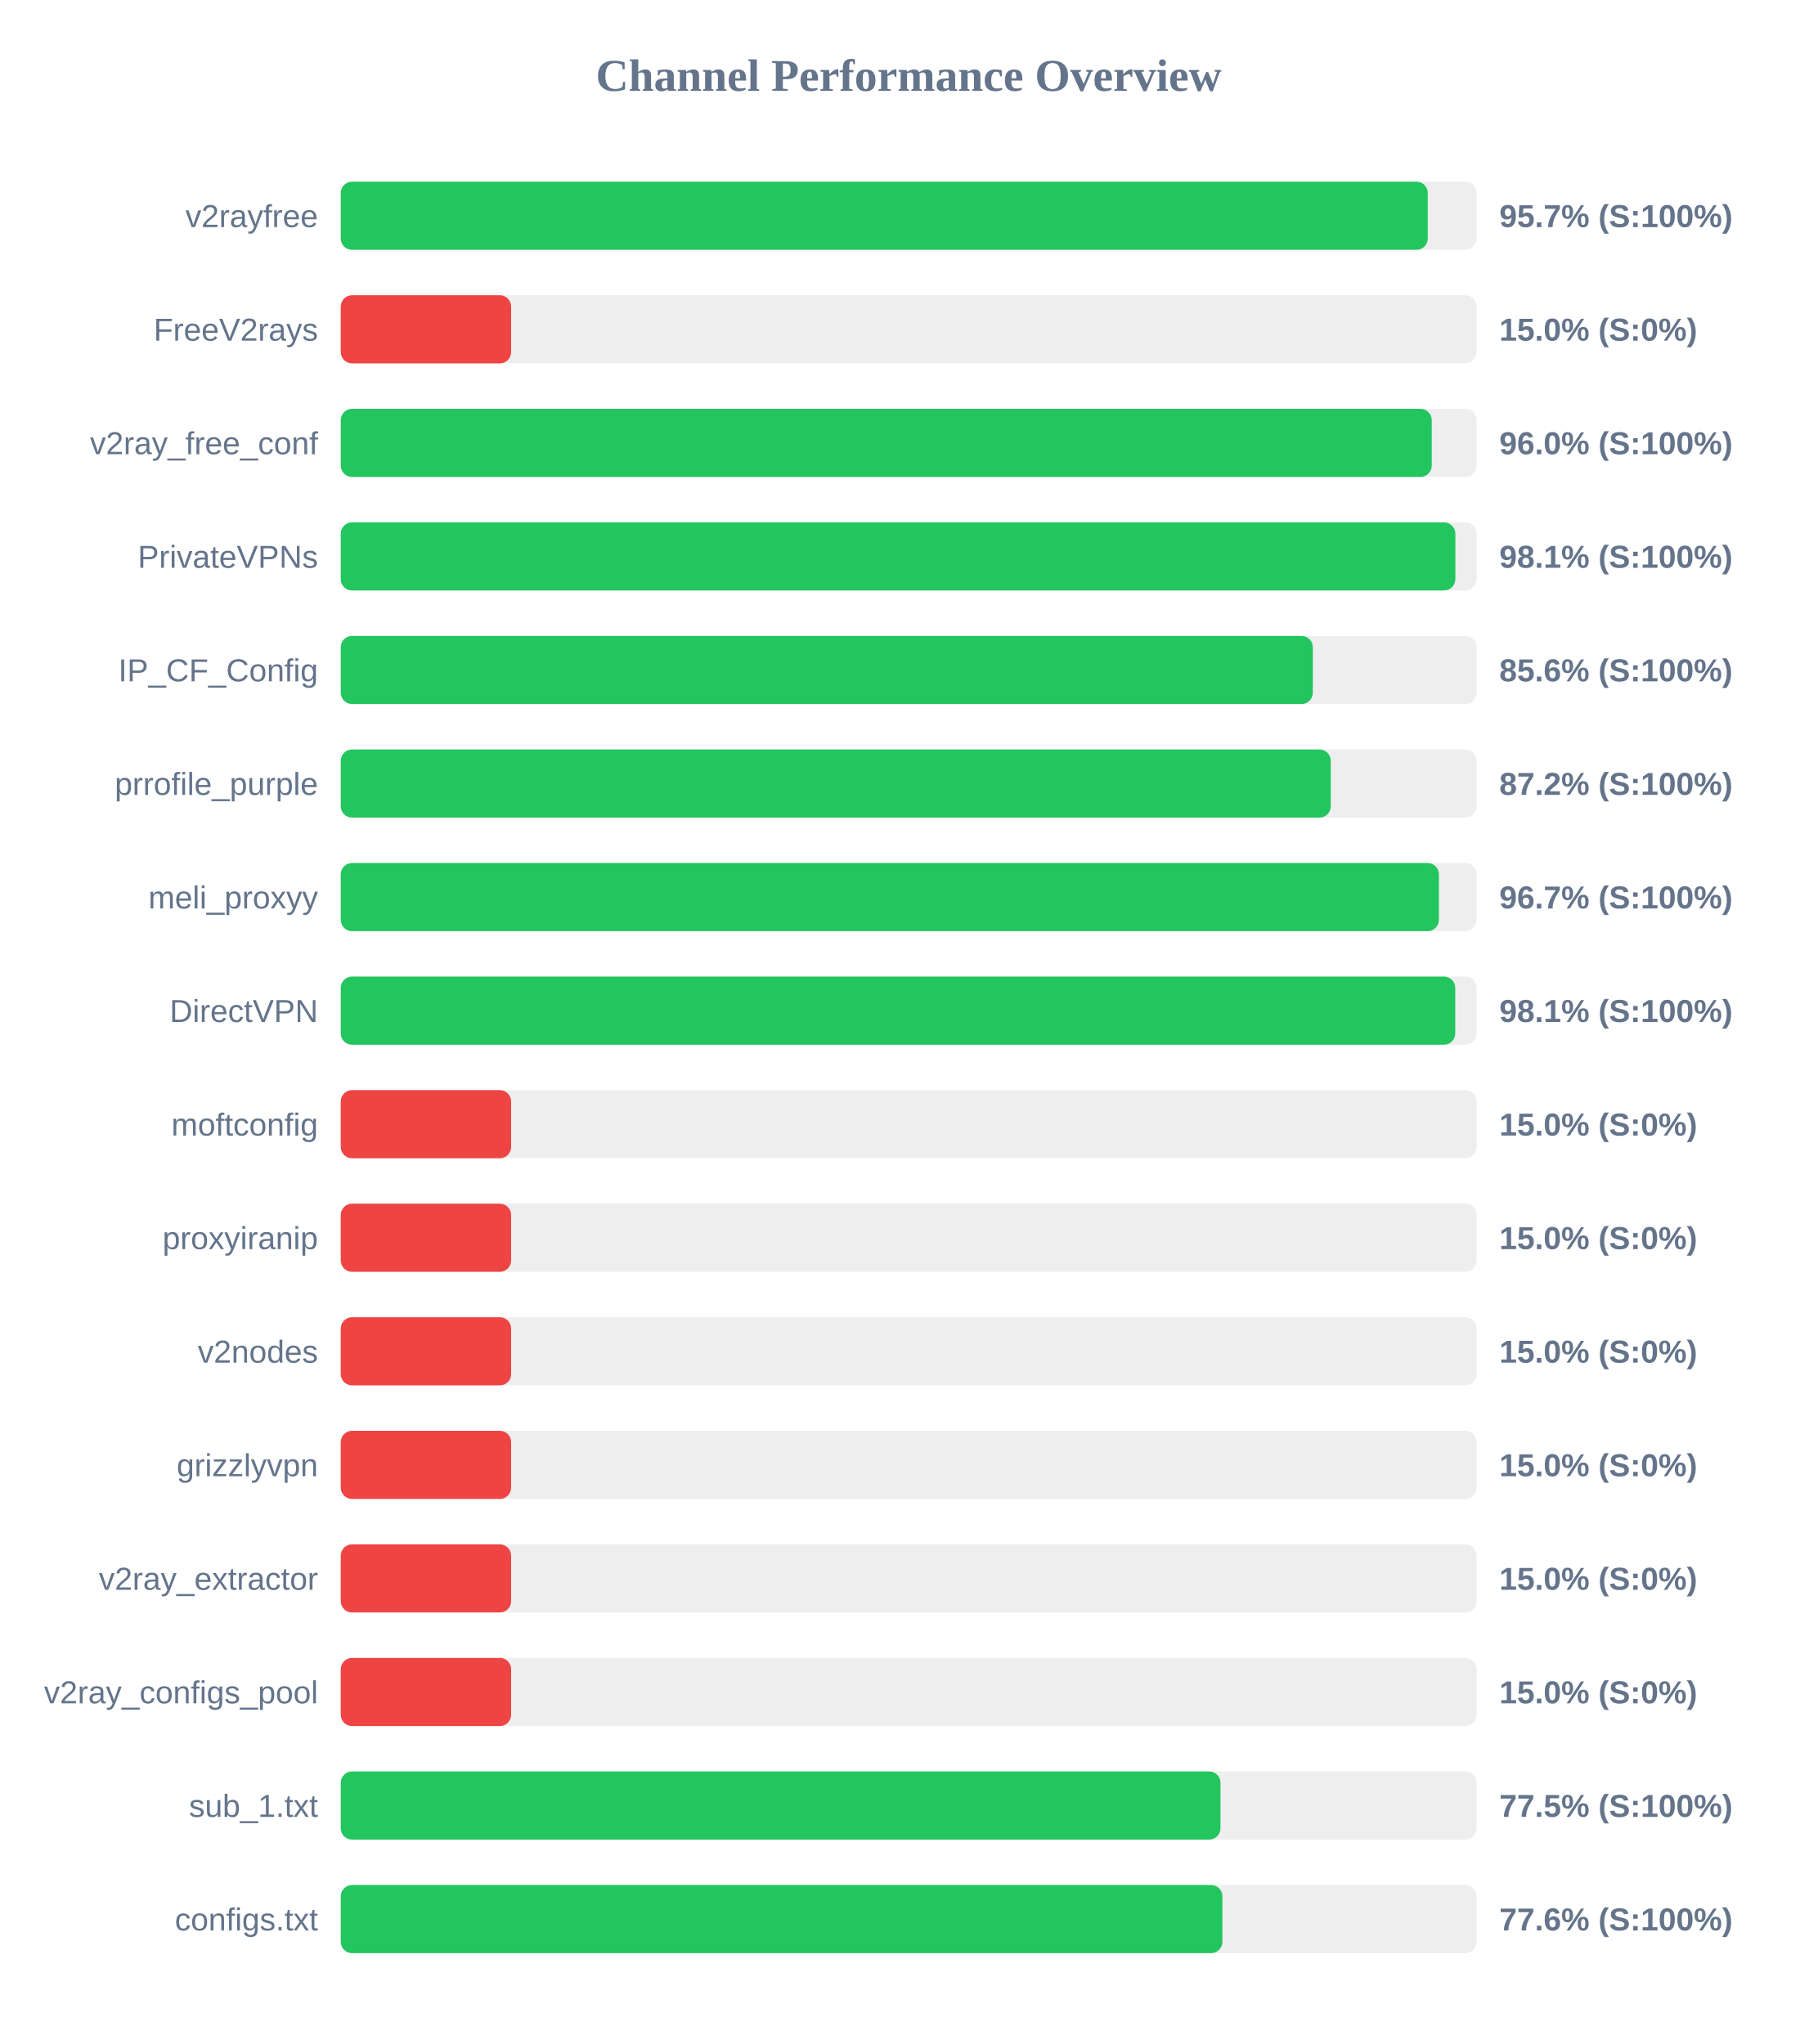
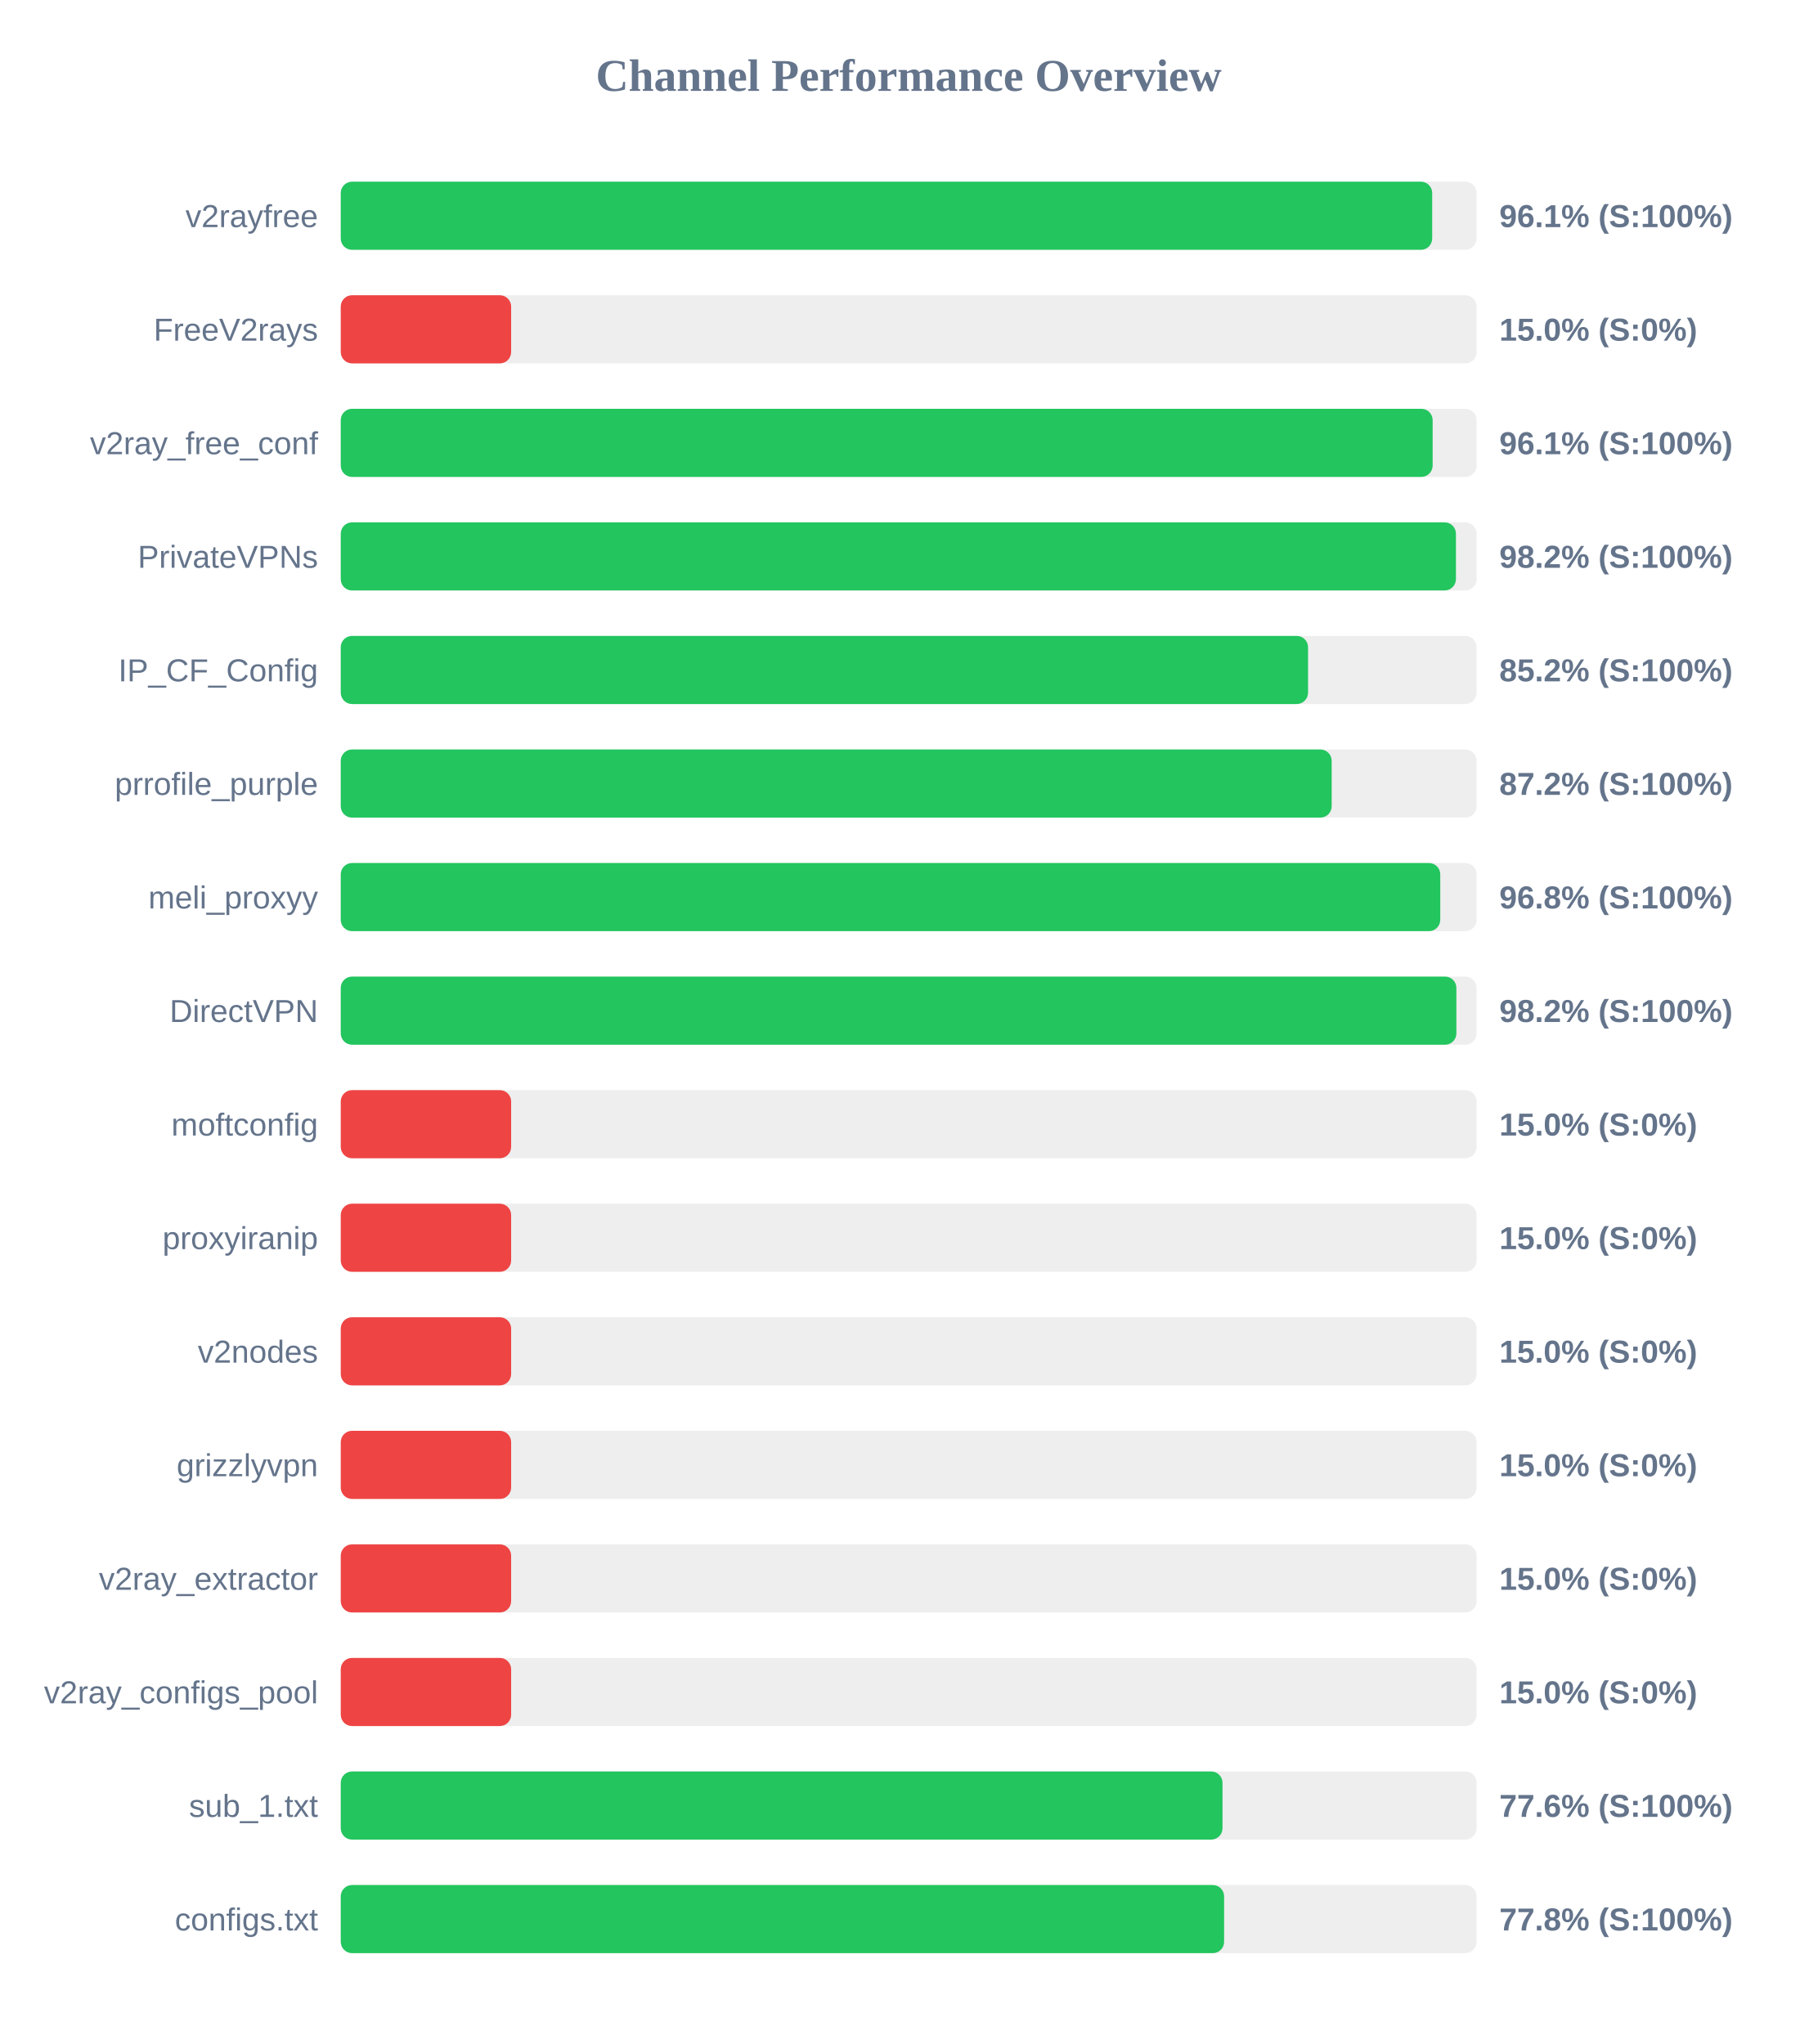
<svg xmlns="http://www.w3.org/2000/svg" width="800" height="900" version="1.1">
  <style>
        .row { font: 14px Arial; fill: #64748b; }
        .score { font: bold 14px Arial; fill: #64748b; }
    </style>
  <text x="400" y="40" text-anchor="middle" font-size="20px" font-weight="bold" fill="#64748b">Channel Performance Overview</text>
  <rect x="150" y="80" width="500" height="30" fill="#eee" rx="5" />
-   <rect x="150" y="80" width="478.5" height="30" fill="#22c55e" rx="5" />
+   <rect x="150" y="80" width="480.45" height="30" fill="#22c55e" rx="5" />
  <text x="140" y="100" text-anchor="end" class="row">v2rayfree</text>
-   <text x="660" y="100" text-anchor="start" class="score">95.7% (S:100%)</text>
+   <text x="660" y="100" text-anchor="start" class="score">96.1% (S:100%)</text>
  <rect x="150" y="130" width="500" height="30" fill="#eee" rx="5" />
  <rect x="150" y="130" width="75.0" height="30" fill="#ef4444" rx="5" />
  <text x="140" y="150" text-anchor="end" class="row">FreeV2rays</text>
  <text x="660" y="150" text-anchor="start" class="score">15.0% (S:0%)</text>
  <rect x="150" y="180" width="500" height="30" fill="#eee" rx="5" />
-   <rect x="150" y="180" width="480.25" height="30" fill="#22c55e" rx="5" />
+   <rect x="150" y="180" width="480.65" height="30" fill="#22c55e" rx="5" />
  <text x="140" y="200" text-anchor="end" class="row">v2ray_free_conf</text>
-   <text x="660" y="200" text-anchor="start" class="score">96.0% (S:100%)</text>
+   <text x="660" y="200" text-anchor="start" class="score">96.1% (S:100%)</text>
  <rect x="150" y="230" width="500" height="30" fill="#eee" rx="5" />
-   <rect x="150" y="230" width="490.65" height="30" fill="#22c55e" rx="5" />
+   <rect x="150" y="230" width="490.9" height="30" fill="#22c55e" rx="5" />
  <text x="140" y="250" text-anchor="end" class="row">PrivateVPNs</text>
-   <text x="660" y="250" text-anchor="start" class="score">98.1% (S:100%)</text>
+   <text x="660" y="250" text-anchor="start" class="score">98.2% (S:100%)</text>
  <rect x="150" y="280" width="500" height="30" fill="#eee" rx="5" />
-   <rect x="150" y="280" width="427.9" height="30" fill="#22c55e" rx="5" />
+   <rect x="150" y="280" width="425.8" height="30" fill="#22c55e" rx="5" />
  <text x="140" y="300" text-anchor="end" class="row">IP_CF_Config</text>
-   <text x="660" y="300" text-anchor="start" class="score">85.6% (S:100%)</text>
+   <text x="660" y="300" text-anchor="start" class="score">85.2% (S:100%)</text>
  <rect x="150" y="330" width="500" height="30" fill="#eee" rx="5" />
-   <rect x="150" y="330" width="435.8" height="30" fill="#22c55e" rx="5" />
+   <rect x="150" y="330" width="436.2" height="30" fill="#22c55e" rx="5" />
  <text x="140" y="350" text-anchor="end" class="row">prrofile_purple</text>
  <text x="660" y="350" text-anchor="start" class="score">87.2% (S:100%)</text>
  <rect x="150" y="380" width="500" height="30" fill="#eee" rx="5" />
-   <rect x="150" y="380" width="483.4" height="30" fill="#22c55e" rx="5" />
+   <rect x="150" y="380" width="484.0" height="30" fill="#22c55e" rx="5" />
  <text x="140" y="400" text-anchor="end" class="row">meli_proxyy</text>
-   <text x="660" y="400" text-anchor="start" class="score">96.7% (S:100%)</text>
+   <text x="660" y="400" text-anchor="start" class="score">96.8% (S:100%)</text>
  <rect x="150" y="430" width="500" height="30" fill="#eee" rx="5" />
-   <rect x="150" y="430" width="490.6" height="30" fill="#22c55e" rx="5" />
+   <rect x="150" y="430" width="491.1" height="30" fill="#22c55e" rx="5" />
  <text x="140" y="450" text-anchor="end" class="row">DirectVPN</text>
-   <text x="660" y="450" text-anchor="start" class="score">98.1% (S:100%)</text>
+   <text x="660" y="450" text-anchor="start" class="score">98.2% (S:100%)</text>
  <rect x="150" y="480" width="500" height="30" fill="#eee" rx="5" />
  <rect x="150" y="480" width="75.0" height="30" fill="#ef4444" rx="5" />
  <text x="140" y="500" text-anchor="end" class="row">moftconfig</text>
  <text x="660" y="500" text-anchor="start" class="score">15.0% (S:0%)</text>
  <rect x="150" y="530" width="500" height="30" fill="#eee" rx="5" />
  <rect x="150" y="530" width="75.0" height="30" fill="#ef4444" rx="5" />
  <text x="140" y="550" text-anchor="end" class="row">proxyiranip</text>
  <text x="660" y="550" text-anchor="start" class="score">15.0% (S:0%)</text>
  <rect x="150" y="580" width="500" height="30" fill="#eee" rx="5" />
  <rect x="150" y="580" width="75.0" height="30" fill="#ef4444" rx="5" />
  <text x="140" y="600" text-anchor="end" class="row">v2nodes</text>
  <text x="660" y="600" text-anchor="start" class="score">15.0% (S:0%)</text>
  <rect x="150" y="630" width="500" height="30" fill="#eee" rx="5" />
  <rect x="150" y="630" width="75.0" height="30" fill="#ef4444" rx="5" />
  <text x="140" y="650" text-anchor="end" class="row">grizzlyvpn</text>
  <text x="660" y="650" text-anchor="start" class="score">15.0% (S:0%)</text>
  <rect x="150" y="680" width="500" height="30" fill="#eee" rx="5" />
  <rect x="150" y="680" width="75.0" height="30" fill="#ef4444" rx="5" />
  <text x="140" y="700" text-anchor="end" class="row">v2ray_extractor</text>
  <text x="660" y="700" text-anchor="start" class="score">15.0% (S:0%)</text>
  <rect x="150" y="730" width="500" height="30" fill="#eee" rx="5" />
  <rect x="150" y="730" width="75.0" height="30" fill="#ef4444" rx="5" />
  <text x="140" y="750" text-anchor="end" class="row">v2ray_configs_pool</text>
  <text x="660" y="750" text-anchor="start" class="score">15.0% (S:0%)</text>
  <rect x="150" y="780" width="500" height="30" fill="#eee" rx="5" />
-   <rect x="150" y="780" width="387.25" height="30" fill="#22c55e" rx="5" />
+   <rect x="150" y="780" width="388.15" height="30" fill="#22c55e" rx="5" />
  <text x="140" y="800" text-anchor="end" class="row">sub_1.txt</text>
-   <text x="660" y="800" text-anchor="start" class="score">77.5% (S:100%)</text>
+   <text x="660" y="800" text-anchor="start" class="score">77.6% (S:100%)</text>
  <rect x="150" y="830" width="500" height="30" fill="#eee" rx="5" />
-   <rect x="150" y="830" width="388.1" height="30" fill="#22c55e" rx="5" />
+   <rect x="150" y="830" width="388.85" height="30" fill="#22c55e" rx="5" />
  <text x="140" y="850" text-anchor="end" class="row">configs.txt</text>
-   <text x="660" y="850" text-anchor="start" class="score">77.6% (S:100%)</text>
+   <text x="660" y="850" text-anchor="start" class="score">77.8% (S:100%)</text>
</svg>
